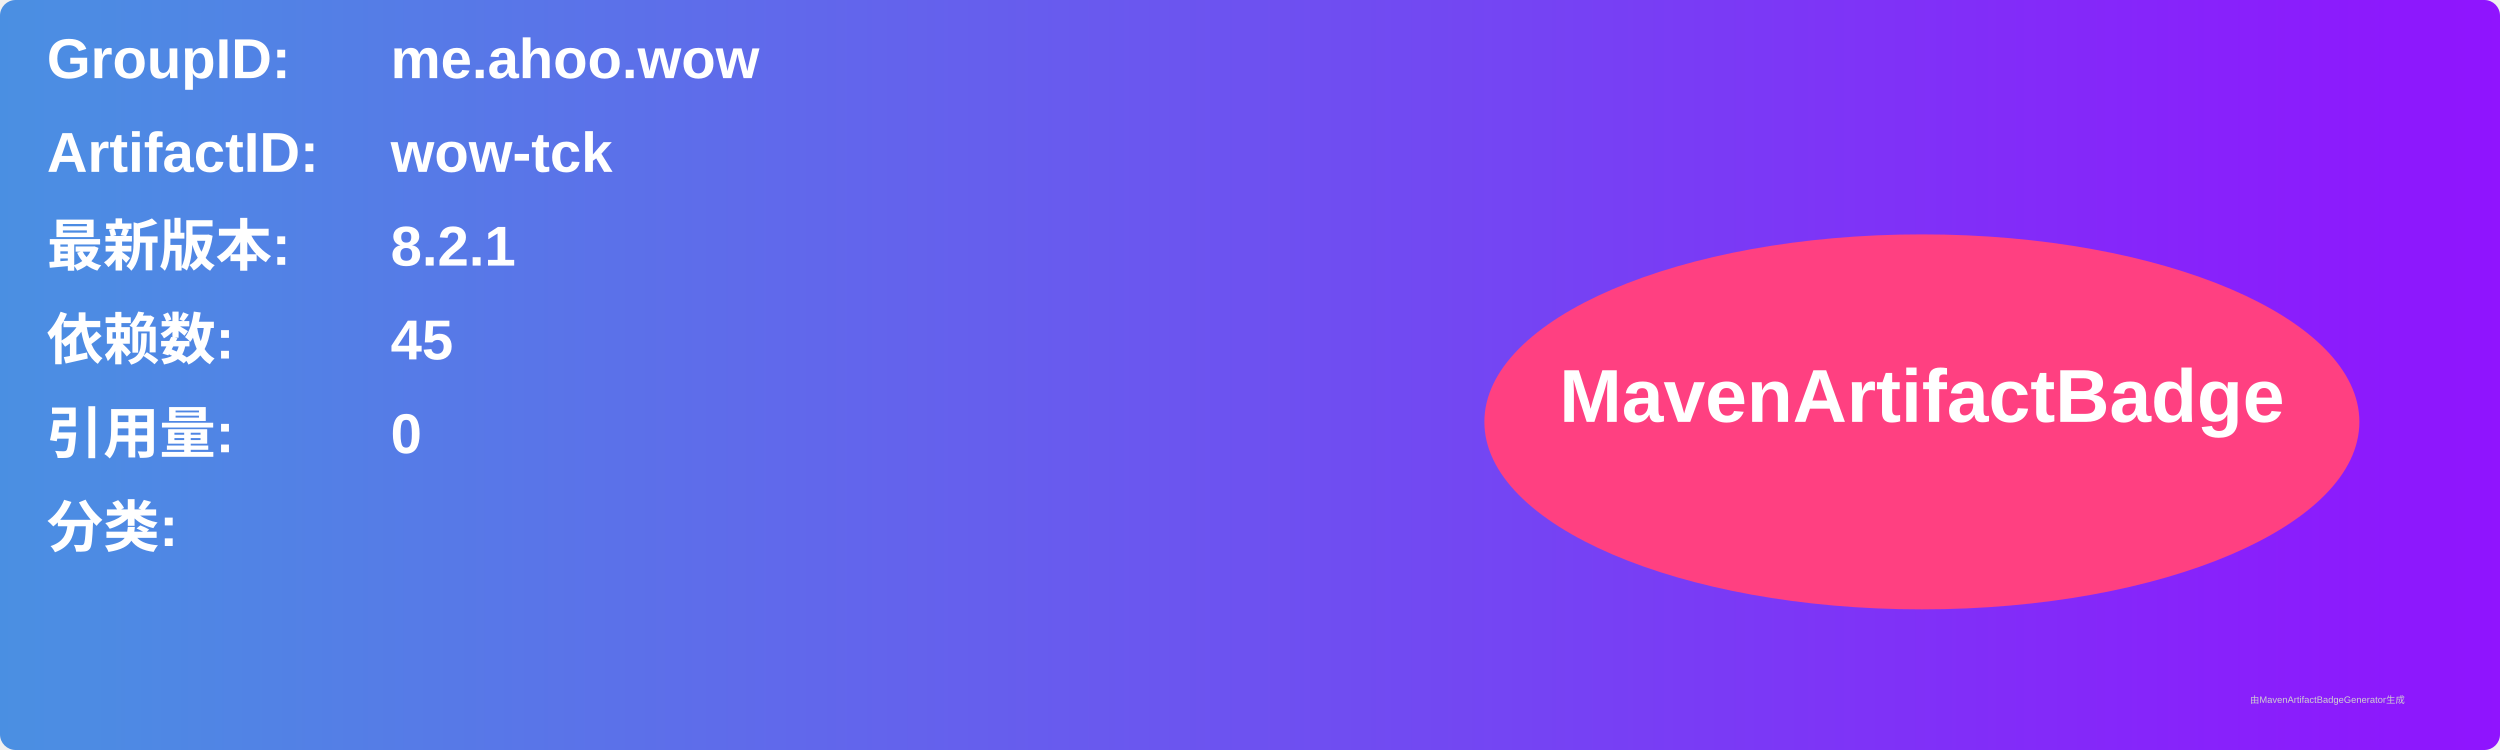
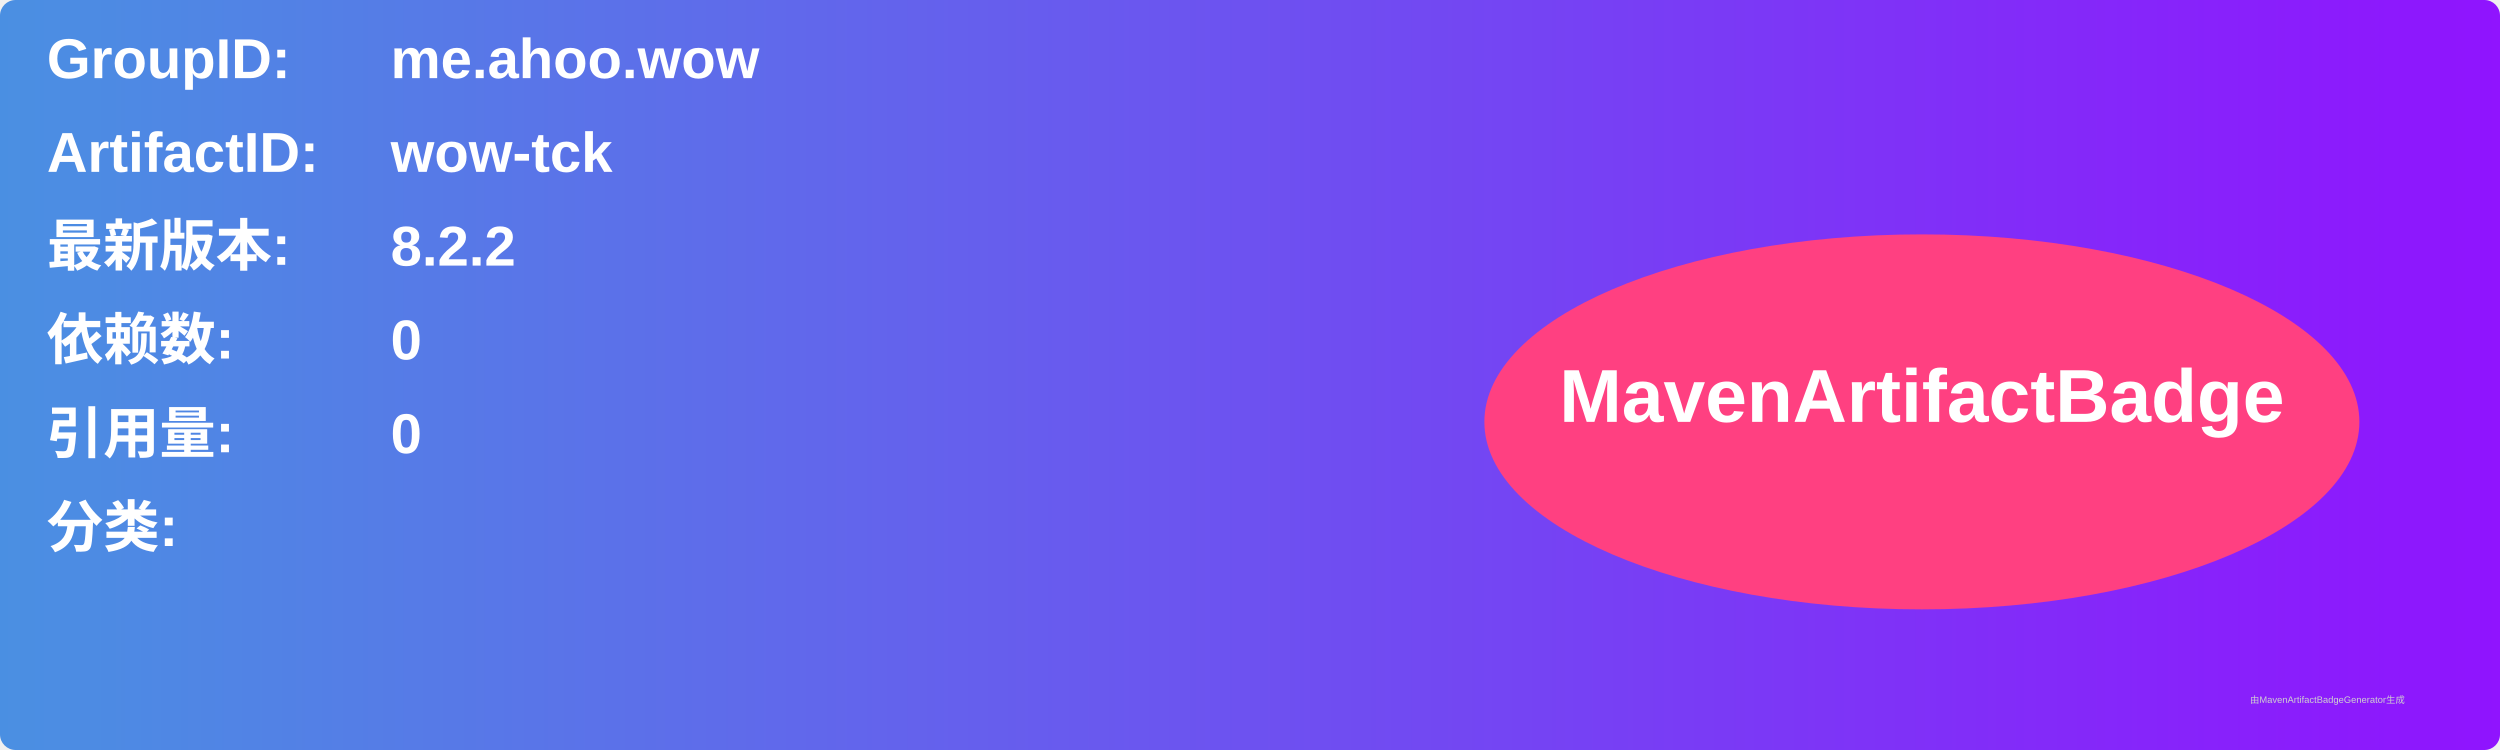
<svg xmlns="http://www.w3.org/2000/svg" width="800" height="240" viewBox="0 0 800 240">
  <linearGradient id="grad" x1="0%" y1="0%" x2="100%" y2="0%">
    <stop offset="0%" stop-color="#4a90e2" />
    <stop offset="100%" stop-color="#9013fe" />
  </linearGradient>
  <rect width="100%" height="100%" rx="5" ry="5" fill="url(#grad)" />
  <g transform="translate(15, 15)">
    <text x="0" y="10" font-family="Arial" font-size="18" fill="white" font-weight="bold" width="260">GroupID:</text>
    <text x="110" y="10" font-family="Arial" font-size="18" fill="white" font-weight="bold" width="460">me.ahoo.wow</text>
    <text x="0" y="40" font-family="Arial" font-size="18" fill="white" font-weight="bold" width="260">ArtifactID:</text>
    <text x="110" y="40" font-family="Arial" font-size="18" fill="white" font-weight="bold" width="460">wow-tck</text>
    <text x="0" y="70" font-family="Arial" font-size="18" fill="white" font-weight="bold">最新版本:</text>
    <text x="110" y="70" font-family="Arial" font-size="18" fill="white" font-weight="bold">
-       <tspan font-weight="bold">8.2.1</tspan>
+       <tspan font-weight="bold">8.2.2</tspan>
    </text>
    <text x="0" y="100" font-family="Arial" font-size="18" fill="white" font-weight="bold">依赖数: </text>
    <text x="110" y="100" font-family="Arial" font-size="18" fill="white">
-       <tspan font-weight="bold">45</tspan>
+       <tspan font-weight="bold">0</tspan>
    </text>
    <text x="0" y="130" font-family="Arial" font-size="18" fill="white" font-weight="bold">引用量: </text>
    <text x="110" y="130" font-family="Arial" font-size="18" fill="white">
      <tspan font-weight="bold">0</tspan>
    </text>
    <text x="0" y="160" font-family="Arial" font-size="18" fill="white" font-weight="bold">分类:</text>
    <text x="10" y="190" font-family="Arial" font-size="10" fill="white">
      <tspan font-weight="bold" />
    </text>
    <ellipse cx="600" cy="120" rx="140" ry="60" fill="#ff4081" />
    <text x="600" y="120" text-anchor="middle" font-family="Arial" font-size="24" fill="white" font-weight="bold">MavenArtifactBadge</text>
  </g>
  <text x="720" y="225" font-family="Arial" font-size="3" fill="#d0d0d0">由MavenArtifactBadgeGenerator生成</text>
</svg>
